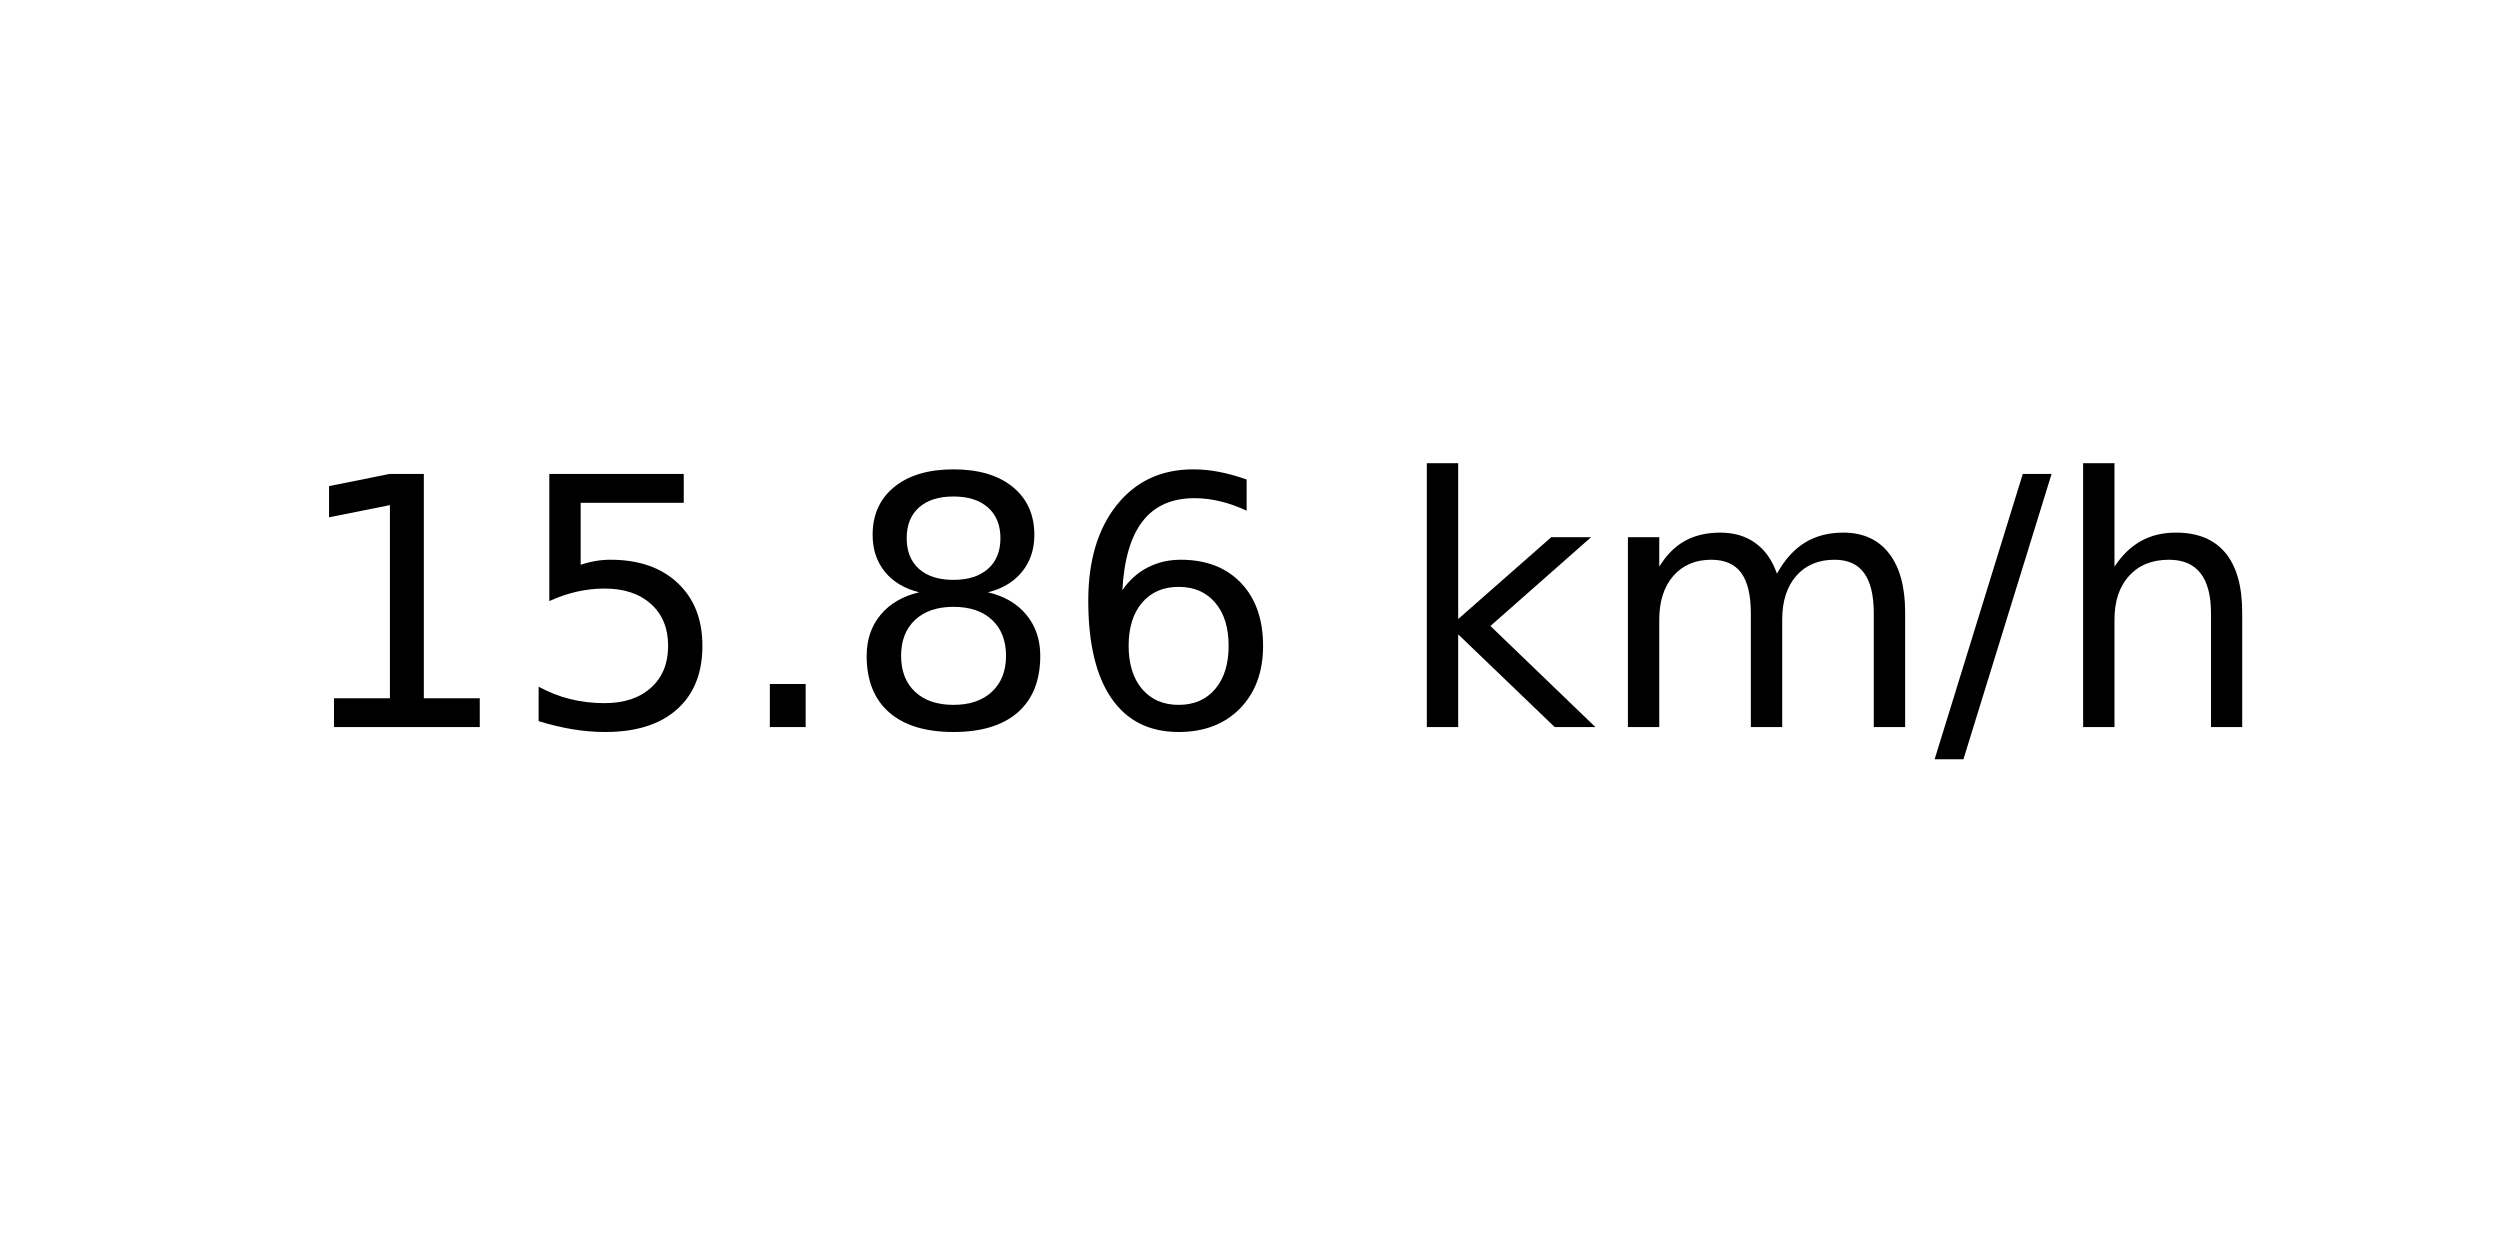
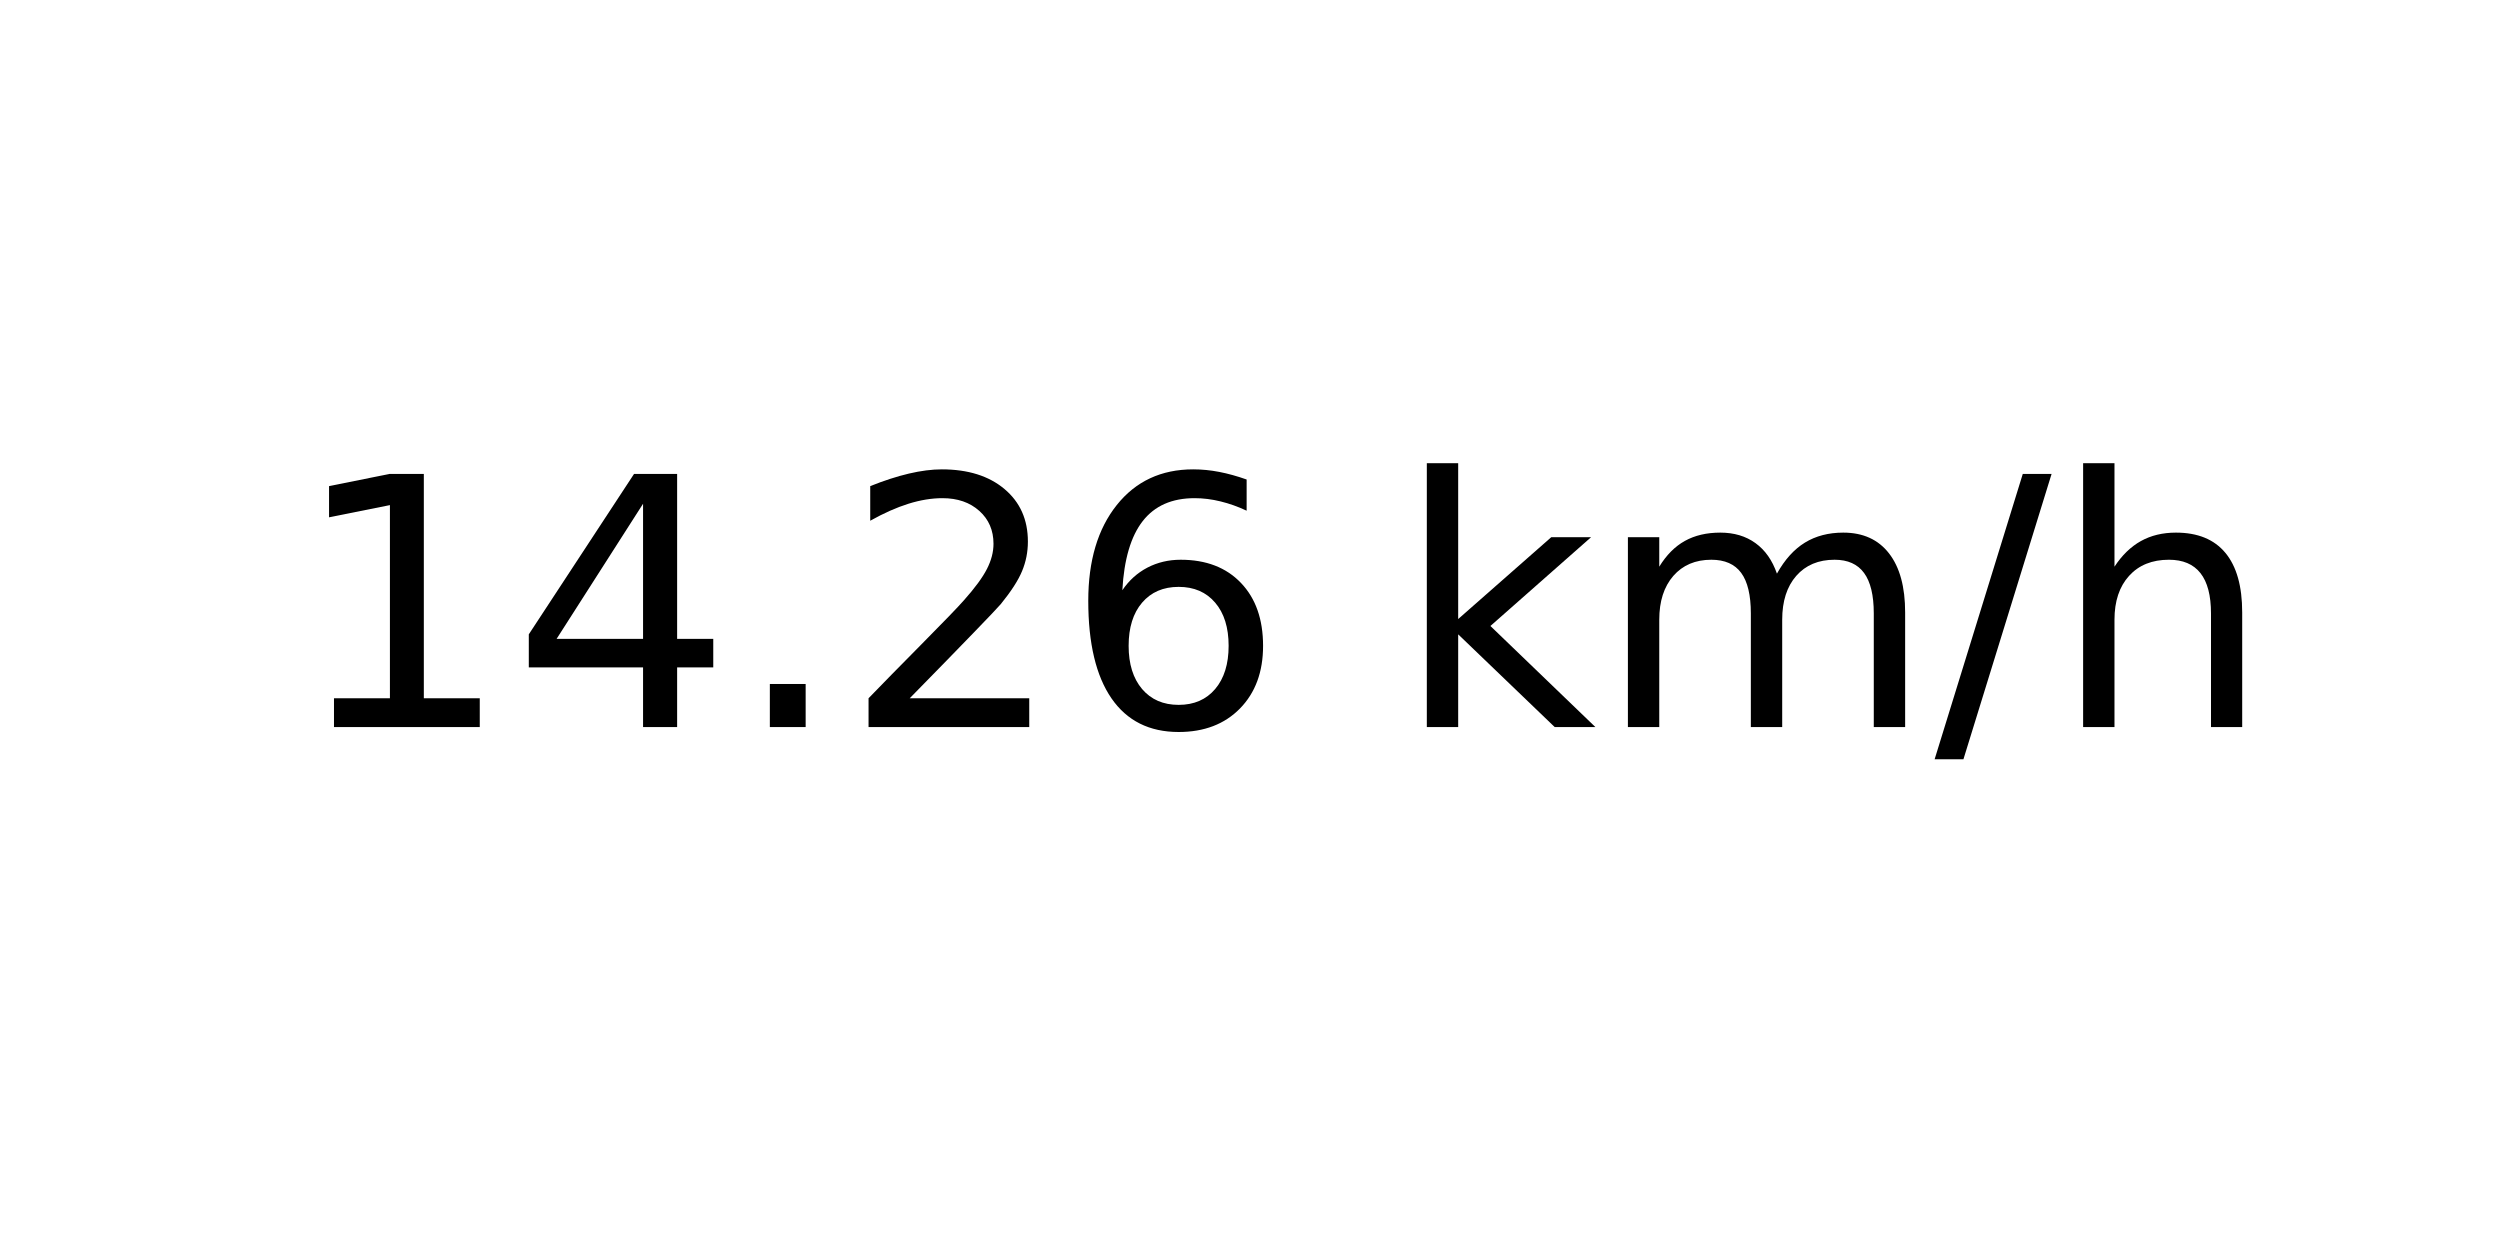
<svg xmlns="http://www.w3.org/2000/svg" xmlns:xlink="http://www.w3.org/1999/xlink" width="72pt" height="36pt" viewBox="0 0 72 36" version="1.1">
  <defs>
    <style type="text/css">*{stroke-linejoin: round; stroke-linecap: butt}</style>
  </defs>
  <g id="figure_1">
    <g id="axes_1">
      <g id="text_1">
        <g transform="translate(8.378125 20.93937) scale(0.1 -0.1)">
          <defs>
            <path id="DejaVuSans-31" d="M 794 531  L 1825 531  L 1825 4091  L 703 3866  L 703 4441  L 1819 4666  L 2450 4666  L 2450 531  L 3481 531  L 3481 0  L 794 0  L 794 531  z " transform="scale(0.015625)" />
-             <path id="DejaVuSans-35" d="M 691 4666  L 3169 4666  L 3169 4134  L 1269 4134  L 1269 2991  Q 1406 3038 1543 3061  Q 1681 3084 1819 3084  Q 2600 3084 3056 2656  Q 3513 2228 3513 1497  Q 3513 744 3044 326  Q 2575 -91 1722 -91  Q 1428 -91 1123 -41  Q 819 9 494 109  L 494 744  Q 775 591 1075 516  Q 1375 441 1709 441  Q 2250 441 2565 725  Q 2881 1009 2881 1497  Q 2881 1984 2565 2268  Q 2250 2553 1709 2553  Q 1456 2553 1204 2497  Q 953 2441 691 2322  L 691 4666  z " transform="scale(0.015625)" />
+             <path id="DejaVuSans-34" d="M 2419 4116  L 825 1625  L 2419 1625  L 2419 4116  z M 2253 4666  L 3047 4666  L 3047 1625  L 3713 1625  L 3713 1100  L 3047 1100  L 3047 0  L 2419 0  L 2419 1100  L 313 1100  L 313 1709  L 2253 4666  z " transform="scale(0.015625)" />
            <path id="DejaVuSans-2e" d="M 684 794  L 1344 794  L 1344 0  L 684 0  L 684 794  z " transform="scale(0.015625)" />
-             <path id="DejaVuSans-38" d="M 2034 2216  Q 1584 2216 1326 1975  Q 1069 1734 1069 1313  Q 1069 891 1326 650  Q 1584 409 2034 409  Q 2484 409 2743 651  Q 3003 894 3003 1313  Q 3003 1734 2745 1975  Q 2488 2216 2034 2216  z M 1403 2484  Q 997 2584 770 2862  Q 544 3141 544 3541  Q 544 4100 942 4425  Q 1341 4750 2034 4750  Q 2731 4750 3128 4425  Q 3525 4100 3525 3541  Q 3525 3141 3298 2862  Q 3072 2584 2669 2484  Q 3125 2378 3379 2068  Q 3634 1759 3634 1313  Q 3634 634 3220 271  Q 2806 -91 2034 -91  Q 1263 -91 848 271  Q 434 634 434 1313  Q 434 1759 690 2068  Q 947 2378 1403 2484  z M 1172 3481  Q 1172 3119 1398 2916  Q 1625 2713 2034 2713  Q 2441 2713 2670 2916  Q 2900 3119 2900 3481  Q 2900 3844 2670 4047  Q 2441 4250 2034 4250  Q 1625 4250 1398 4047  Q 1172 3844 1172 3481  z " transform="scale(0.015625)" />
+             <path id="DejaVuSans-32" d="M 1228 531  L 3431 531  L 3431 0  L 469 0  L 469 531  Q 828 903 1448 1529  Q 2069 2156 2228 2338  Q 2531 2678 2651 2914  Q 2772 3150 2772 3378  Q 2772 3750 2511 3984  Q 2250 4219 1831 4219  Q 1534 4219 1204 4116  Q 875 4013 500 3803  L 500 4441  Q 881 4594 1212 4672  Q 1544 4750 1819 4750  Q 2544 4750 2975 4387  Q 3406 4025 3406 3419  Q 3406 3131 3298 2873  Q 3191 2616 2906 2266  Q 2828 2175 2409 1742  Q 1991 1309 1228 531  z " transform="scale(0.015625)" />
            <path id="DejaVuSans-36" d="M 2113 2584  Q 1688 2584 1439 2293  Q 1191 2003 1191 1497  Q 1191 994 1439 701  Q 1688 409 2113 409  Q 2538 409 2786 701  Q 3034 994 3034 1497  Q 3034 2003 2786 2293  Q 2538 2584 2113 2584  z M 3366 4563  L 3366 3988  Q 3128 4100 2886 4159  Q 2644 4219 2406 4219  Q 1781 4219 1451 3797  Q 1122 3375 1075 2522  Q 1259 2794 1537 2939  Q 1816 3084 2150 3084  Q 2853 3084 3261 2657  Q 3669 2231 3669 1497  Q 3669 778 3244 343  Q 2819 -91 2113 -91  Q 1303 -91 875 529  Q 447 1150 447 2328  Q 447 3434 972 4092  Q 1497 4750 2381 4750  Q 2619 4750 2861 4703  Q 3103 4656 3366 4563  z " transform="scale(0.015625)" />
            <path id="DejaVuSans-20" transform="scale(0.015625)" />
            <path id="DejaVuSans-6b" d="M 581 4863  L 1159 4863  L 1159 1991  L 2875 3500  L 3609 3500  L 1753 1863  L 3688 0  L 2938 0  L 1159 1709  L 1159 0  L 581 0  L 581 4863  z " transform="scale(0.015625)" />
            <path id="DejaVuSans-6d" d="M 3328 2828  Q 3544 3216 3844 3400  Q 4144 3584 4550 3584  Q 5097 3584 5394 3201  Q 5691 2819 5691 2113  L 5691 0  L 5113 0  L 5113 2094  Q 5113 2597 4934 2840  Q 4756 3084 4391 3084  Q 3944 3084 3684 2787  Q 3425 2491 3425 1978  L 3425 0  L 2847 0  L 2847 2094  Q 2847 2600 2669 2842  Q 2491 3084 2119 3084  Q 1678 3084 1418 2786  Q 1159 2488 1159 1978  L 1159 0  L 581 0  L 581 3500  L 1159 3500  L 1159 2956  Q 1356 3278 1631 3431  Q 1906 3584 2284 3584  Q 2666 3584 2933 3390  Q 3200 3197 3328 2828  z " transform="scale(0.015625)" />
            <path id="DejaVuSans-2f" d="M 1625 4666  L 2156 4666  L 531 -594  L 0 -594  L 1625 4666  z " transform="scale(0.015625)" />
            <path id="DejaVuSans-68" d="M 3513 2113  L 3513 0  L 2938 0  L 2938 2094  Q 2938 2591 2744 2837  Q 2550 3084 2163 3084  Q 1697 3084 1428 2787  Q 1159 2491 1159 1978  L 1159 0  L 581 0  L 581 4863  L 1159 4863  L 1159 2956  Q 1366 3272 1645 3428  Q 1925 3584 2291 3584  Q 2894 3584 3203 3211  Q 3513 2838 3513 2113  z " transform="scale(0.015625)" />
          </defs>
          <use xlink:href="#DejaVuSans-31" />
-           <use xlink:href="#DejaVuSans-35" x="63.623" />
+           <use xlink:href="#DejaVuSans-34" x="63.623" />
          <use xlink:href="#DejaVuSans-2e" x="127.246" />
-           <use xlink:href="#DejaVuSans-38" x="159.033" />
+           <use xlink:href="#DejaVuSans-32" x="159.033" />
          <use xlink:href="#DejaVuSans-36" x="222.656" />
          <use xlink:href="#DejaVuSans-20" x="286.279" />
          <use xlink:href="#DejaVuSans-6b" x="318.066" />
          <use xlink:href="#DejaVuSans-6d" x="375.977" />
          <use xlink:href="#DejaVuSans-2f" x="473.389" />
          <use xlink:href="#DejaVuSans-68" x="507.08" />
        </g>
      </g>
    </g>
  </g>
</svg>
